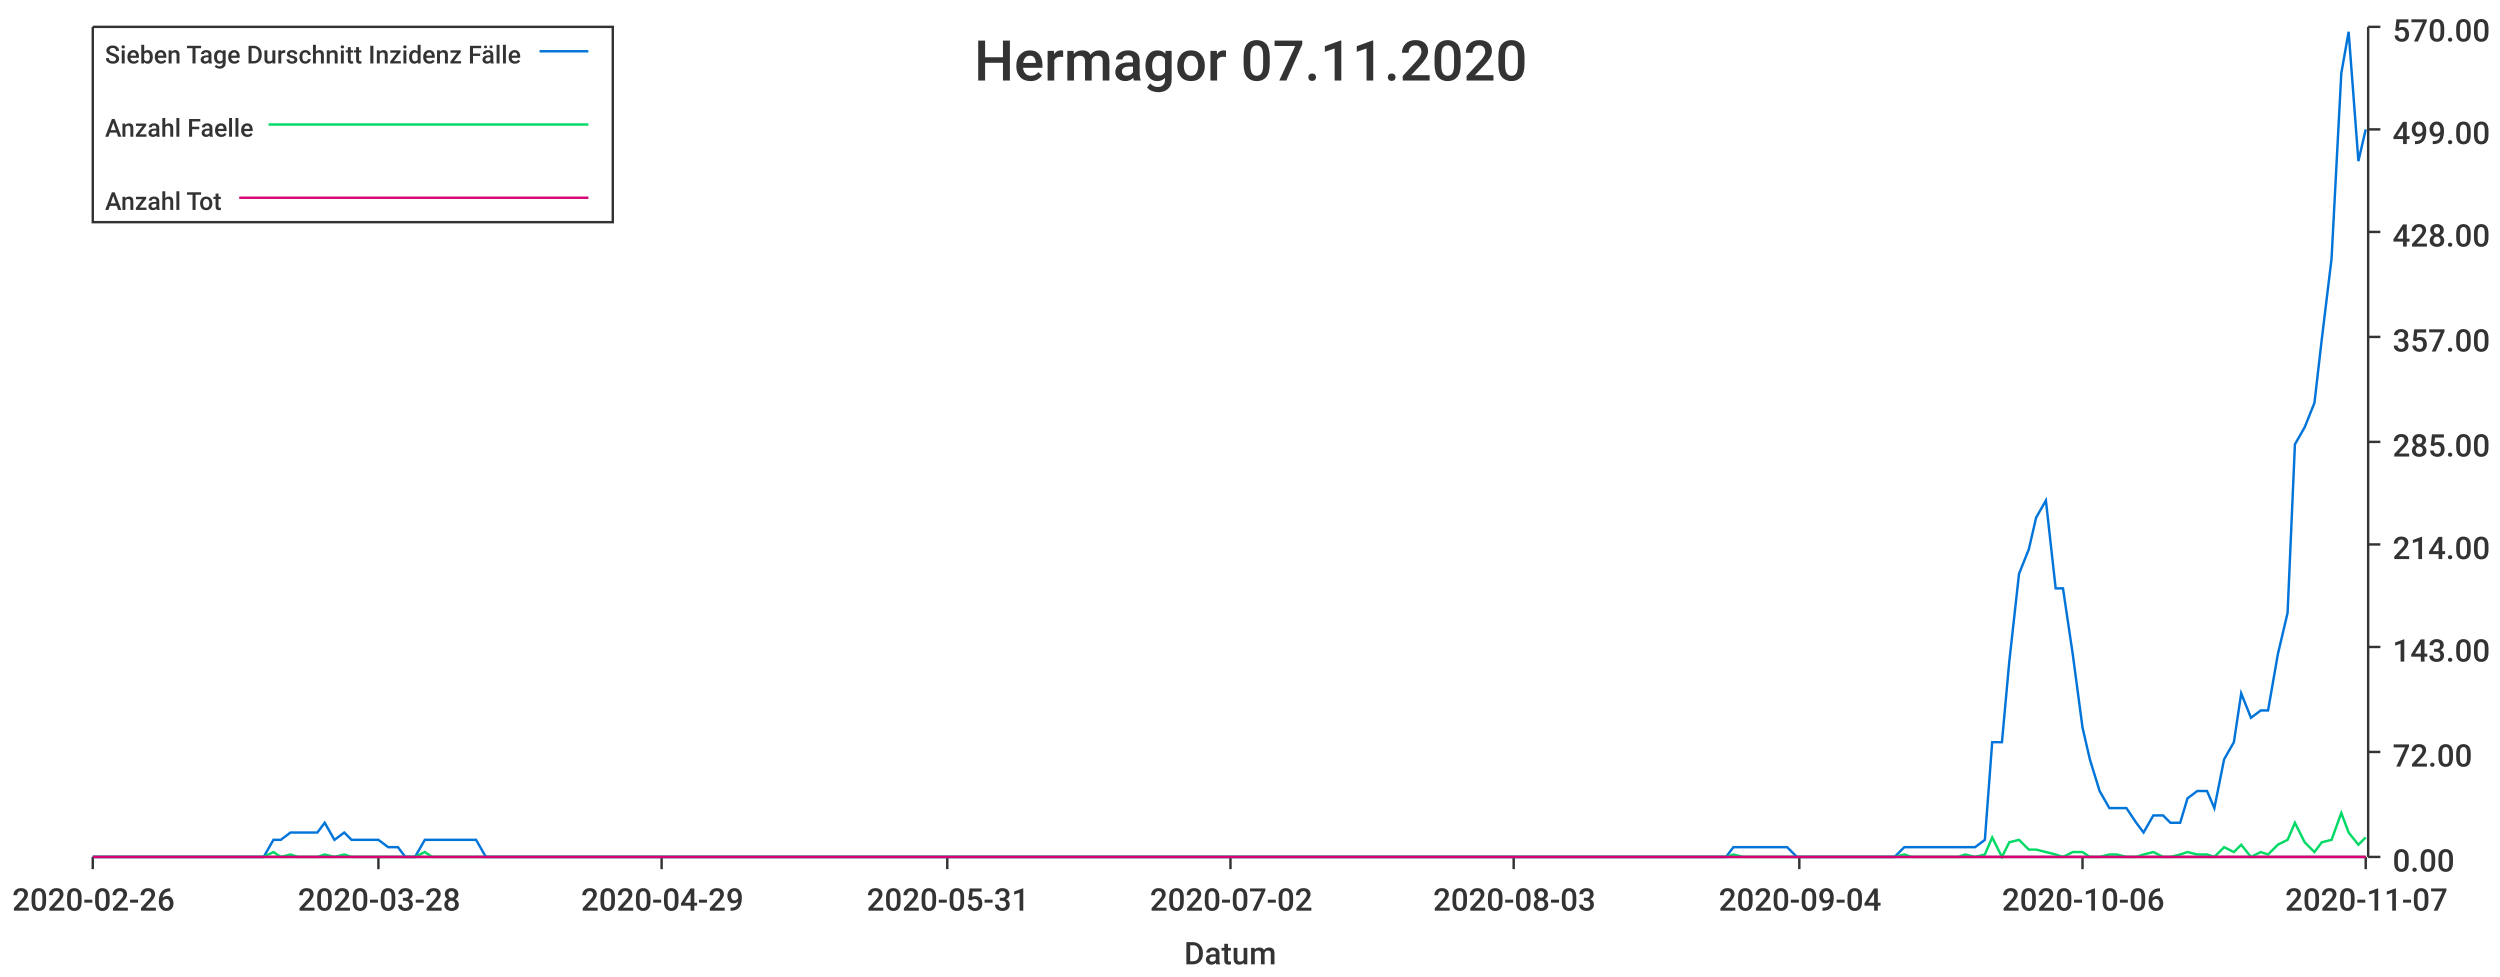
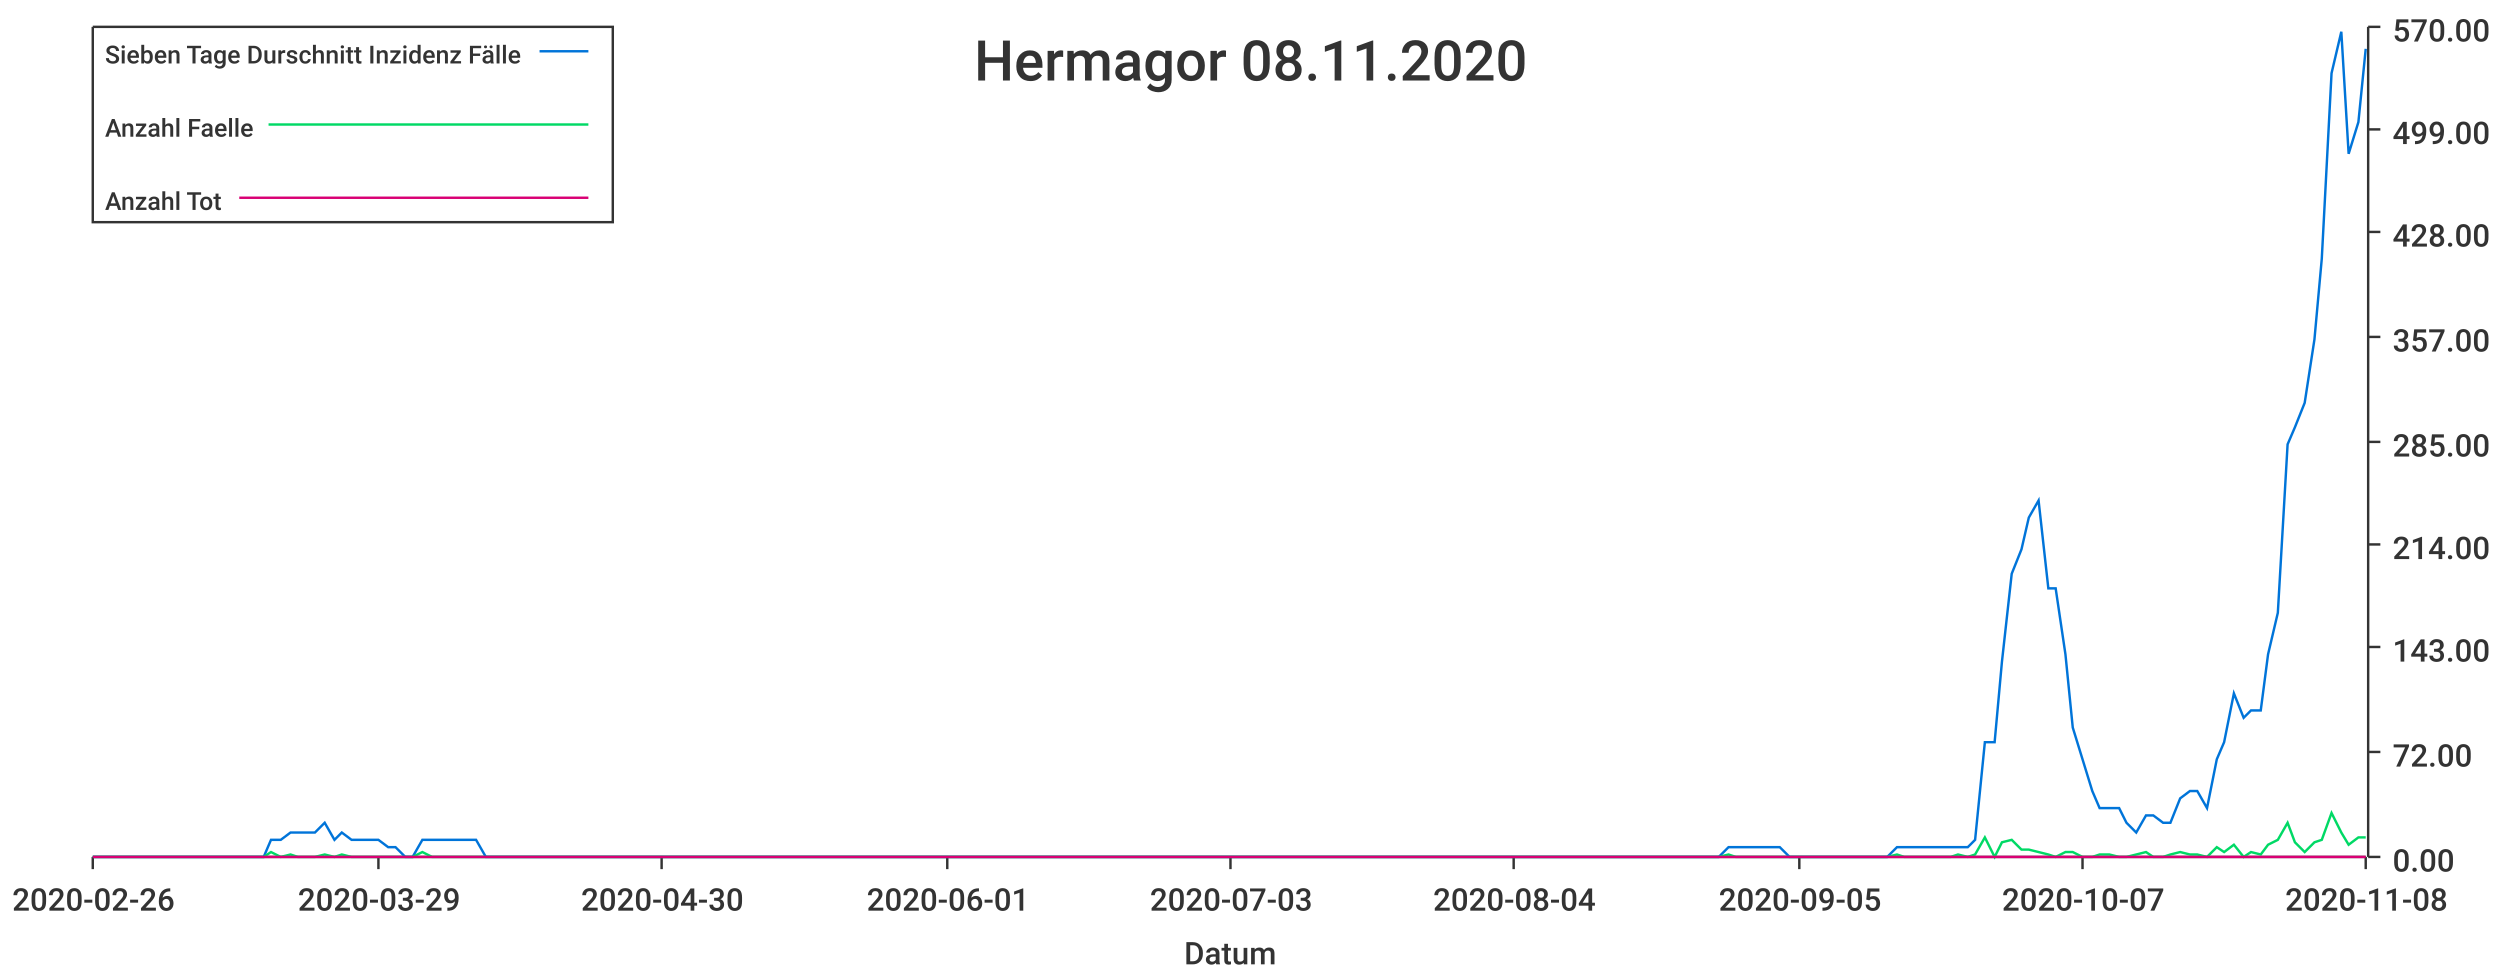
<svg xmlns="http://www.w3.org/2000/svg" width="1024" height="400">\n<path d="M 0 0 L 1024 0 L 1024 400 L 0 400 L 0 0" style="stroke-width:0;stroke:rgba(255,255,255,1.0);fill:rgba(255,255,255,1.0)" />
  <path d="M 38 11 L 969 11 L 969 351 L 38 351 L 38 11" style="stroke-width:0;stroke:rgba(255,255,255,1.0);fill:rgba(255,255,255,1.0)" />
  <path d="M 38 351 L 969 351" style="stroke-width:1;stroke:rgba(51,51,51,1.0);fill:none" />
  <path d="M 38 351 L 38 356" style="stroke-width:1;stroke:rgba(51,51,51,1.0);fill:none" />
  <text x="5" y="373" style="stroke-width:0;stroke:none;fill:rgba(51,51,51,1.0);font-size:12.8px;font-family:'Roboto Medium',sans-serif">2020-02-26</text>
  <path d="M 155 351 L 155 356" style="stroke-width:1;stroke:rgba(51,51,51,1.0);fill:none" />
-   <text x="122" y="373" style="stroke-width:0;stroke:none;fill:rgba(51,51,51,1.0);font-size:12.8px;font-family:'Roboto Medium',sans-serif">2020-03-28</text>
+   <text x="122" y="373" style="stroke-width:0;stroke:none;fill:rgba(51,51,51,1.0);font-size:12.8px;font-family:'Roboto Medium',sans-serif">2020-03-29</text>
  <path d="M 271 351 L 271 356" style="stroke-width:1;stroke:rgba(51,51,51,1.0);fill:none" />
-   <text x="238" y="373" style="stroke-width:0;stroke:none;fill:rgba(51,51,51,1.0);font-size:12.8px;font-family:'Roboto Medium',sans-serif">2020-04-29</text>
+   <text x="238" y="373" style="stroke-width:0;stroke:none;fill:rgba(51,51,51,1.0);font-size:12.8px;font-family:'Roboto Medium',sans-serif">2020-04-30</text>
  <path d="M 388 351 L 388 356" style="stroke-width:1;stroke:rgba(51,51,51,1.0);fill:none" />
-   <text x="355" y="373" style="stroke-width:0;stroke:none;fill:rgba(51,51,51,1.0);font-size:12.8px;font-family:'Roboto Medium',sans-serif">2020-05-31</text>
+   <text x="355" y="373" style="stroke-width:0;stroke:none;fill:rgba(51,51,51,1.0);font-size:12.8px;font-family:'Roboto Medium',sans-serif">2020-06-01</text>
  <path d="M 504 351 L 504 356" style="stroke-width:1;stroke:rgba(51,51,51,1.0);fill:none" />
-   <text x="471" y="373" style="stroke-width:0;stroke:none;fill:rgba(51,51,51,1.0);font-size:12.8px;font-family:'Roboto Medium',sans-serif">2020-07-02</text>
+   <text x="471" y="373" style="stroke-width:0;stroke:none;fill:rgba(51,51,51,1.0);font-size:12.8px;font-family:'Roboto Medium',sans-serif">2020-07-03</text>
  <path d="M 620 351 L 620 356" style="stroke-width:1;stroke:rgba(51,51,51,1.0);fill:none" />
-   <text x="587" y="373" style="stroke-width:0;stroke:none;fill:rgba(51,51,51,1.0);font-size:12.8px;font-family:'Roboto Medium',sans-serif">2020-08-03</text>
+   <text x="587" y="373" style="stroke-width:0;stroke:none;fill:rgba(51,51,51,1.0);font-size:12.8px;font-family:'Roboto Medium',sans-serif">2020-08-04</text>
  <path d="M 737 351 L 737 356" style="stroke-width:1;stroke:rgba(51,51,51,1.0);fill:none" />
-   <text x="704" y="373" style="stroke-width:0;stroke:none;fill:rgba(51,51,51,1.0);font-size:12.8px;font-family:'Roboto Medium',sans-serif">2020-09-04</text>
+   <text x="704" y="373" style="stroke-width:0;stroke:none;fill:rgba(51,51,51,1.0);font-size:12.8px;font-family:'Roboto Medium',sans-serif">2020-09-05</text>
  <path d="M 853 351 L 853 356" style="stroke-width:1;stroke:rgba(51,51,51,1.0);fill:none" />
-   <text x="820" y="373" style="stroke-width:0;stroke:none;fill:rgba(51,51,51,1.0);font-size:12.8px;font-family:'Roboto Medium',sans-serif">2020-10-06</text>
+   <text x="820" y="373" style="stroke-width:0;stroke:none;fill:rgba(51,51,51,1.0);font-size:12.8px;font-family:'Roboto Medium',sans-serif">2020-10-07</text>
  <path d="M 969 351 L 969 356" style="stroke-width:1;stroke:rgba(51,51,51,1.0);fill:none" />
-   <text x="936" y="373" style="stroke-width:0;stroke:none;fill:rgba(51,51,51,1.0);font-size:12.8px;font-family:'Roboto Medium',sans-serif">2020-11-07</text>
+   <text x="936" y="373" style="stroke-width:0;stroke:none;fill:rgba(51,51,51,1.0);font-size:12.8px;font-family:'Roboto Medium',sans-serif">2020-11-08</text>
  <text x="485" y="395" style="stroke-width:0;stroke:none;fill:rgba(51,51,51,1.0);font-size:12.8px;font-family:'Roboto Medium',sans-serif">Datum</text>
  <path d="M 970 351 L 970 11" style="stroke-width:1;stroke:rgba(51,51,51,1.0);fill:none" />
  <path d="M 970 351 L 975 351" style="stroke-width:1;stroke:rgba(51,51,51,1.0);fill:none" />
  <text x="980" y="357" style="stroke-width:0;stroke:none;fill:rgba(51,51,51,1.0);font-size:12.8px;font-family:'Roboto Medium',sans-serif">0.00</text>
  <path d="M 970 308 L 975 308" style="stroke-width:1;stroke:rgba(51,51,51,1.0);fill:none" />
  <text x="980" y="314" style="stroke-width:0;stroke:none;fill:rgba(51,51,51,1.0);font-size:12.8px;font-family:'Roboto Medium',sans-serif">72.00</text>
  <path d="M 970 265 L 975 265" style="stroke-width:1;stroke:rgba(51,51,51,1.0);fill:none" />
  <text x="980" y="271" style="stroke-width:0;stroke:none;fill:rgba(51,51,51,1.0);font-size:12.8px;font-family:'Roboto Medium',sans-serif">143.00</text>
  <path d="M 970 223 L 975 223" style="stroke-width:1;stroke:rgba(51,51,51,1.0);fill:none" />
  <text x="980" y="229" style="stroke-width:0;stroke:none;fill:rgba(51,51,51,1.0);font-size:12.8px;font-family:'Roboto Medium',sans-serif">214.00</text>
  <path d="M 970 181 L 975 181" style="stroke-width:1;stroke:rgba(51,51,51,1.0);fill:none" />
  <text x="980" y="187" style="stroke-width:0;stroke:none;fill:rgba(51,51,51,1.0);font-size:12.8px;font-family:'Roboto Medium',sans-serif">285.00</text>
  <path d="M 970 138 L 975 138" style="stroke-width:1;stroke:rgba(51,51,51,1.0);fill:none" />
  <text x="980" y="144" style="stroke-width:0;stroke:none;fill:rgba(51,51,51,1.0);font-size:12.8px;font-family:'Roboto Medium',sans-serif">357.00</text>
  <path d="M 970 95 L 975 95" style="stroke-width:1;stroke:rgba(51,51,51,1.0);fill:none" />
  <text x="980" y="101" style="stroke-width:0;stroke:none;fill:rgba(51,51,51,1.0);font-size:12.8px;font-family:'Roboto Medium',sans-serif">428.00</text>
  <path d="M 970 53 L 975 53" style="stroke-width:1;stroke:rgba(51,51,51,1.0);fill:none" />
  <text x="980" y="59" style="stroke-width:0;stroke:none;fill:rgba(51,51,51,1.0);font-size:12.8px;font-family:'Roboto Medium',sans-serif">499.00</text>
  <path d="M 970 11 L 975 11" style="stroke-width:1;stroke:rgba(51,51,51,1.0);fill:none" />
  <text x="980" y="17" style="stroke-width:0;stroke:none;fill:rgba(51,51,51,1.0);font-size:12.8px;font-family:'Roboto Medium',sans-serif">570.00</text>
-   <path d="M 38 351 L 42 351 L 46 351 L 49 351 L 53 351 L 57 351 L 60 351 L 64 351 L 68 351 L 71 351 L 75 351 L 79 351 L 82 351 L 86 351 L 90 351 L 93 351 L 97 351 L 101 351 L 104 351 L 108 351 L 112 344 L 115 344 L 119 341 L 122 341 L 126 341 L 130 341 L 133 337 L 137 344 L 141 341 L 144 344 L 148 344 L 152 344 L 155 344 L 159 347 L 163 347 L 166 351 L 170 351 L 174 344 L 177 344 L 181 344 L 185 344 L 188 344 L 192 344 L 195 344 L 199 351 L 203 351 L 206 351 L 210 351 L 214 351 L 217 351 L 221 351 L 225 351 L 228 351 L 232 351 L 236 351 L 239 351 L 243 351 L 247 351 L 250 351 L 254 351 L 258 351 L 261 351 L 265 351 L 269 351 L 272 351 L 276 351 L 279 351 L 283 351 L 287 351 L 290 351 L 294 351 L 298 351 L 301 351 L 305 351 L 309 351 L 312 351 L 316 351 L 320 351 L 323 351 L 327 351 L 331 351 L 334 351 L 338 351 L 342 351 L 345 351 L 349 351 L 352 351 L 356 351 L 360 351 L 363 351 L 367 351 L 371 351 L 374 351 L 378 351 L 382 351 L 385 351 L 389 351 L 393 351 L 396 351 L 400 351 L 404 351 L 407 351 L 411 351 L 415 351 L 418 351 L 422 351 L 426 351 L 429 351 L 433 351 L 436 351 L 440 351 L 444 351 L 447 351 L 451 351 L 455 351 L 458 351 L 462 351 L 466 351 L 469 351 L 473 351 L 477 351 L 480 351 L 484 351 L 488 351 L 491 351 L 495 351 L 499 351 L 502 351 L 506 351 L 509 351 L 513 351 L 517 351 L 520 351 L 524 351 L 528 351 L 531 351 L 535 351 L 539 351 L 542 351 L 546 351 L 550 351 L 553 351 L 557 351 L 561 351 L 564 351 L 568 351 L 572 351 L 575 351 L 579 351 L 582 351 L 586 351 L 590 351 L 593 351 L 597 351 L 601 351 L 604 351 L 608 351 L 612 351 L 615 351 L 619 351 L 623 351 L 626 351 L 630 351 L 634 351 L 637 351 L 641 351 L 645 351 L 648 351 L 652 351 L 656 351 L 659 351 L 663 351 L 666 351 L 670 351 L 674 351 L 677 351 L 681 351 L 685 351 L 688 351 L 692 351 L 696 351 L 699 351 L 703 351 L 707 351 L 710 347 L 714 347 L 718 347 L 721 347 L 725 347 L 729 347 L 732 347 L 736 351 L 739 351 L 743 351 L 747 351 L 750 351 L 754 351 L 758 351 L 761 351 L 765 351 L 769 351 L 772 351 L 776 351 L 780 347 L 783 347 L 787 347 L 791 347 L 794 347 L 798 347 L 802 347 L 805 347 L 809 347 L 813 344 L 816 304 L 820 304 L 823 271 L 827 235 L 831 225 L 834 212 L 838 205 L 842 241 L 845 241 L 849 268 L 853 298 L 856 311 L 860 324 L 864 331 L 867 331 L 871 331 L 875 337 L 878 341 L 882 334 L 886 334 L 889 337 L 893 337 L 896 327 L 900 324 L 904 324 L 907 331 L 911 311 L 915 304 L 918 284 L 922 294 L 926 291 L 929 291 L 933 268 L 937 251 L 940 182 L 944 175 L 948 165 L 951 139 L 955 106 L 959 30 L 962 13 L 966 66 L 969 53" style="stroke-width:1;stroke:rgba(0,116,217,1.0);fill:none" />
-   <path d="M 38 351 L 42 351 L 46 351 L 49 351 L 53 351 L 57 351 L 60 351 L 64 351 L 68 351 L 71 351 L 75 351 L 79 351 L 82 351 L 86 351 L 90 351 L 93 351 L 97 351 L 101 351 L 104 351 L 108 351 L 112 349 L 115 351 L 119 350 L 122 351 L 126 351 L 130 351 L 133 350 L 137 351 L 141 350 L 144 351 L 148 351 L 152 351 L 155 351 L 159 351 L 163 351 L 166 351 L 170 351 L 174 349 L 177 351 L 181 351 L 185 351 L 188 351 L 192 351 L 195 351 L 199 351 L 203 351 L 206 351 L 210 351 L 214 351 L 217 351 L 221 351 L 225 351 L 228 351 L 232 351 L 236 351 L 239 351 L 243 351 L 247 351 L 250 351 L 254 351 L 258 351 L 261 351 L 265 351 L 269 351 L 272 351 L 276 351 L 279 351 L 283 351 L 287 351 L 290 351 L 294 351 L 298 351 L 301 351 L 305 351 L 309 351 L 312 351 L 316 351 L 320 351 L 323 351 L 327 351 L 331 351 L 334 351 L 338 351 L 342 351 L 345 351 L 349 351 L 352 351 L 356 351 L 360 351 L 363 351 L 367 351 L 371 351 L 374 351 L 378 351 L 382 351 L 385 351 L 389 351 L 393 351 L 396 351 L 400 351 L 404 351 L 407 351 L 411 351 L 415 351 L 418 351 L 422 351 L 426 351 L 429 351 L 433 351 L 436 351 L 440 351 L 444 351 L 447 351 L 451 351 L 455 351 L 458 351 L 462 351 L 466 351 L 469 351 L 473 351 L 477 351 L 480 351 L 484 351 L 488 351 L 491 351 L 495 351 L 499 351 L 502 351 L 506 351 L 509 351 L 513 351 L 517 351 L 520 351 L 524 351 L 528 351 L 531 351 L 535 351 L 539 351 L 542 351 L 546 351 L 550 351 L 553 351 L 557 351 L 561 351 L 564 351 L 568 351 L 572 351 L 575 351 L 579 351 L 582 351 L 586 351 L 590 351 L 593 351 L 597 351 L 601 351 L 604 351 L 608 351 L 612 351 L 615 351 L 619 351 L 623 351 L 626 351 L 630 351 L 634 351 L 637 351 L 641 351 L 645 351 L 648 351 L 652 351 L 656 351 L 659 351 L 663 351 L 666 351 L 670 351 L 674 351 L 677 351 L 681 351 L 685 351 L 688 351 L 692 351 L 696 351 L 699 351 L 703 351 L 707 351 L 710 350 L 714 351 L 718 351 L 721 351 L 725 351 L 729 351 L 732 351 L 736 351 L 739 351 L 743 351 L 747 351 L 750 351 L 754 351 L 758 351 L 761 351 L 765 351 L 769 351 L 772 351 L 776 351 L 780 350 L 783 351 L 787 351 L 791 351 L 794 351 L 798 351 L 802 351 L 805 350 L 809 351 L 813 350 L 816 343 L 820 351 L 823 345 L 827 344 L 831 348 L 834 348 L 838 349 L 842 350 L 845 351 L 849 349 L 853 349 L 856 351 L 860 351 L 864 350 L 867 350 L 871 351 L 875 351 L 878 350 L 882 349 L 886 351 L 889 351 L 893 350 L 896 349 L 900 350 L 904 350 L 907 351 L 911 347 L 915 349 L 918 346 L 922 351 L 926 349 L 929 350 L 933 346 L 937 344 L 940 337 L 944 345 L 948 349 L 951 345 L 955 344 L 959 333 L 962 341 L 966 346 L 969 343" style="stroke-width:1;stroke:rgba(0,217,101,1.0);fill:none" />
-   <path d="M 38 351 L 42 351 L 46 351 L 49 351 L 53 351 L 57 351 L 60 351 L 64 351 L 68 351 L 71 351 L 75 351 L 79 351 L 82 351 L 86 351 L 90 351 L 93 351 L 97 351 L 101 351 L 104 351 L 108 351 L 112 351 L 115 351 L 119 351 L 122 351 L 126 351 L 130 351 L 133 351 L 137 351 L 141 351 L 144 351 L 148 351 L 152 351 L 155 351 L 159 351 L 163 351 L 166 351 L 170 351 L 174 351 L 177 351 L 181 351 L 185 351 L 188 351 L 192 351 L 195 351 L 199 351 L 203 351 L 206 351 L 210 351 L 214 351 L 217 351 L 221 351 L 225 351 L 228 351 L 232 351 L 236 351 L 239 351 L 243 351 L 247 351 L 250 351 L 254 351 L 258 351 L 261 351 L 265 351 L 269 351 L 272 351 L 276 351 L 279 351 L 283 351 L 287 351 L 290 351 L 294 351 L 298 351 L 301 351 L 305 351 L 309 351 L 312 351 L 316 351 L 320 351 L 323 351 L 327 351 L 331 351 L 334 351 L 338 351 L 342 351 L 345 351 L 349 351 L 352 351 L 356 351 L 360 351 L 363 351 L 367 351 L 371 351 L 374 351 L 378 351 L 382 351 L 385 351 L 389 351 L 393 351 L 396 351 L 400 351 L 404 351 L 407 351 L 411 351 L 415 351 L 418 351 L 422 351 L 426 351 L 429 351 L 433 351 L 436 351 L 440 351 L 444 351 L 447 351 L 451 351 L 455 351 L 458 351 L 462 351 L 466 351 L 469 351 L 473 351 L 477 351 L 480 351 L 484 351 L 488 351 L 491 351 L 495 351 L 499 351 L 502 351 L 506 351 L 509 351 L 513 351 L 517 351 L 520 351 L 524 351 L 528 351 L 531 351 L 535 351 L 539 351 L 542 351 L 546 351 L 550 351 L 553 351 L 557 351 L 561 351 L 564 351 L 568 351 L 572 351 L 575 351 L 579 351 L 582 351 L 586 351 L 590 351 L 593 351 L 597 351 L 601 351 L 604 351 L 608 351 L 612 351 L 615 351 L 619 351 L 623 351 L 626 351 L 630 351 L 634 351 L 637 351 L 641 351 L 645 351 L 648 351 L 652 351 L 656 351 L 659 351 L 663 351 L 666 351 L 670 351 L 674 351 L 677 351 L 681 351 L 685 351 L 688 351 L 692 351 L 696 351 L 699 351 L 703 351 L 707 351 L 710 351 L 714 351 L 718 351 L 721 351 L 725 351 L 729 351 L 732 351 L 736 351 L 739 351 L 743 351 L 747 351 L 750 351 L 754 351 L 758 351 L 761 351 L 765 351 L 769 351 L 772 351 L 776 351 L 780 351 L 783 351 L 787 351 L 791 351 L 794 351 L 798 351 L 802 351 L 805 351 L 809 351 L 813 351 L 816 351 L 820 351 L 823 351 L 827 351 L 831 351 L 834 351 L 838 351 L 842 351 L 845 351 L 849 351 L 853 351 L 856 351 L 860 351 L 864 351 L 867 351 L 871 351 L 875 351 L 878 351 L 882 351 L 886 351 L 889 351 L 893 351 L 896 351 L 900 351 L 904 351 L 907 351 L 911 351 L 915 351 L 918 351 L 922 351 L 926 351 L 929 351 L 933 351 L 937 351 L 940 351 L 944 351 L 948 351 L 951 351 L 955 351 L 959 351 L 962 351 L 966 351 L 969 351" style="stroke-width:1;stroke:rgba(217,0,116,1.0);fill:none" />
-   <text x="399" y="33" style="stroke-width:0;stroke:none;fill:rgba(51,51,51,1.0);font-size:23.0px;font-family:'Roboto Medium',sans-serif">Hermagor 07.11.2020</text>
+   <path d="M 38 351 L 42 351 L 46 351 L 49 351 L 53 351 L 57 351 L 60 351 L 64 351 L 68 351 L 71 351 L 75 351 L 79 351 L 82 351 L 86 351 L 89 351 L 93 351 L 97 351 L 100 351 L 104 351 L 108 351 L 111 344 L 115 344 L 119 341 L 122 341 L 126 341 L 129 341 L 133 337 L 137 344 L 140 341 L 144 344 L 148 344 L 151 344 L 155 344 L 159 347 L 162 347 L 166 351 L 169 351 L 173 344 L 177 344 L 180 344 L 184 344 L 188 344 L 191 344 L 195 344 L 199 351 L 202 351 L 206 351 L 209 351 L 213 351 L 217 351 L 220 351 L 224 351 L 228 351 L 231 351 L 235 351 L 239 351 L 242 351 L 246 351 L 249 351 L 253 351 L 257 351 L 260 351 L 264 351 L 268 351 L 271 351 L 275 351 L 279 351 L 282 351 L 286 351 L 289 351 L 293 351 L 297 351 L 300 351 L 304 351 L 308 351 L 311 351 L 315 351 L 319 351 L 322 351 L 326 351 L 329 351 L 333 351 L 337 351 L 340 351 L 344 351 L 348 351 L 351 351 L 355 351 L 359 351 L 362 351 L 366 351 L 369 351 L 373 351 L 377 351 L 380 351 L 384 351 L 388 351 L 391 351 L 395 351 L 399 351 L 402 351 L 406 351 L 409 351 L 413 351 L 417 351 L 420 351 L 424 351 L 428 351 L 431 351 L 435 351 L 439 351 L 442 351 L 446 351 L 449 351 L 453 351 L 457 351 L 460 351 L 464 351 L 468 351 L 471 351 L 475 351 L 479 351 L 482 351 L 486 351 L 489 351 L 493 351 L 497 351 L 500 351 L 504 351 L 508 351 L 511 351 L 515 351 L 519 351 L 522 351 L 526 351 L 529 351 L 533 351 L 537 351 L 540 351 L 544 351 L 548 351 L 551 351 L 555 351 L 559 351 L 562 351 L 566 351 L 569 351 L 573 351 L 577 351 L 580 351 L 584 351 L 588 351 L 591 351 L 595 351 L 599 351 L 602 351 L 606 351 L 609 351 L 613 351 L 617 351 L 620 351 L 624 351 L 628 351 L 631 351 L 635 351 L 639 351 L 642 351 L 646 351 L 649 351 L 653 351 L 657 351 L 660 351 L 664 351 L 668 351 L 671 351 L 675 351 L 679 351 L 682 351 L 686 351 L 689 351 L 693 351 L 697 351 L 700 351 L 704 351 L 708 347 L 711 347 L 715 347 L 719 347 L 722 347 L 726 347 L 729 347 L 733 351 L 737 351 L 740 351 L 744 351 L 748 351 L 751 351 L 755 351 L 759 351 L 762 351 L 766 351 L 769 351 L 773 351 L 777 347 L 780 347 L 784 347 L 788 347 L 791 347 L 795 347 L 799 347 L 802 347 L 806 347 L 809 344 L 813 304 L 817 304 L 820 271 L 824 235 L 828 225 L 831 212 L 835 205 L 839 241 L 842 241 L 846 268 L 849 298 L 853 311 L 857 324 L 860 331 L 864 331 L 868 331 L 871 337 L 875 341 L 879 334 L 882 334 L 886 337 L 889 337 L 893 327 L 897 324 L 900 324 L 904 331 L 908 311 L 911 304 L 915 284 L 919 294 L 922 291 L 926 291 L 929 268 L 933 251 L 937 182 L 940 175 L 944 165 L 948 139 L 951 106 L 955 30 L 959 13 L 962 63 L 966 50 L 969 20" style="stroke-width:1;stroke:rgba(0,116,217,1.0);fill:none" />
+   <path d="M 38 351 L 42 351 L 46 351 L 49 351 L 53 351 L 57 351 L 60 351 L 64 351 L 68 351 L 71 351 L 75 351 L 79 351 L 82 351 L 86 351 L 89 351 L 93 351 L 97 351 L 100 351 L 104 351 L 108 351 L 111 349 L 115 351 L 119 350 L 122 351 L 126 351 L 129 351 L 133 350 L 137 351 L 140 350 L 144 351 L 148 351 L 151 351 L 155 351 L 159 351 L 162 351 L 166 351 L 169 351 L 173 349 L 177 351 L 180 351 L 184 351 L 188 351 L 191 351 L 195 351 L 199 351 L 202 351 L 206 351 L 209 351 L 213 351 L 217 351 L 220 351 L 224 351 L 228 351 L 231 351 L 235 351 L 239 351 L 242 351 L 246 351 L 249 351 L 253 351 L 257 351 L 260 351 L 264 351 L 268 351 L 271 351 L 275 351 L 279 351 L 282 351 L 286 351 L 289 351 L 293 351 L 297 351 L 300 351 L 304 351 L 308 351 L 311 351 L 315 351 L 319 351 L 322 351 L 326 351 L 329 351 L 333 351 L 337 351 L 340 351 L 344 351 L 348 351 L 351 351 L 355 351 L 359 351 L 362 351 L 366 351 L 369 351 L 373 351 L 377 351 L 380 351 L 384 351 L 388 351 L 391 351 L 395 351 L 399 351 L 402 351 L 406 351 L 409 351 L 413 351 L 417 351 L 420 351 L 424 351 L 428 351 L 431 351 L 435 351 L 439 351 L 442 351 L 446 351 L 449 351 L 453 351 L 457 351 L 460 351 L 464 351 L 468 351 L 471 351 L 475 351 L 479 351 L 482 351 L 486 351 L 489 351 L 493 351 L 497 351 L 500 351 L 504 351 L 508 351 L 511 351 L 515 351 L 519 351 L 522 351 L 526 351 L 529 351 L 533 351 L 537 351 L 540 351 L 544 351 L 548 351 L 551 351 L 555 351 L 559 351 L 562 351 L 566 351 L 569 351 L 573 351 L 577 351 L 580 351 L 584 351 L 588 351 L 591 351 L 595 351 L 599 351 L 602 351 L 606 351 L 609 351 L 613 351 L 617 351 L 620 351 L 624 351 L 628 351 L 631 351 L 635 351 L 639 351 L 642 351 L 646 351 L 649 351 L 653 351 L 657 351 L 660 351 L 664 351 L 668 351 L 671 351 L 675 351 L 679 351 L 682 351 L 686 351 L 689 351 L 693 351 L 697 351 L 700 351 L 704 351 L 708 350 L 711 351 L 715 351 L 719 351 L 722 351 L 726 351 L 729 351 L 733 351 L 737 351 L 740 351 L 744 351 L 748 351 L 751 351 L 755 351 L 759 351 L 762 351 L 766 351 L 769 351 L 773 351 L 777 350 L 780 351 L 784 351 L 788 351 L 791 351 L 795 351 L 799 351 L 802 350 L 806 351 L 809 350 L 813 343 L 817 351 L 820 345 L 824 344 L 828 348 L 831 348 L 835 349 L 839 350 L 842 351 L 846 349 L 849 349 L 853 351 L 857 351 L 860 350 L 864 350 L 868 351 L 871 351 L 875 350 L 879 349 L 882 351 L 886 351 L 889 350 L 893 349 L 897 350 L 900 350 L 904 351 L 908 347 L 911 349 L 915 346 L 919 351 L 922 349 L 926 350 L 929 346 L 933 344 L 937 337 L 940 345 L 944 349 L 948 345 L 951 344 L 955 333 L 959 341 L 962 346 L 966 343 L 969 343" style="stroke-width:1;stroke:rgba(0,217,101,1.0);fill:none" />
+   <path d="M 38 351 L 42 351 L 46 351 L 49 351 L 53 351 L 57 351 L 60 351 L 64 351 L 68 351 L 71 351 L 75 351 L 79 351 L 82 351 L 86 351 L 89 351 L 93 351 L 97 351 L 100 351 L 104 351 L 108 351 L 111 351 L 115 351 L 119 351 L 122 351 L 126 351 L 129 351 L 133 351 L 137 351 L 140 351 L 144 351 L 148 351 L 151 351 L 155 351 L 159 351 L 162 351 L 166 351 L 169 351 L 173 351 L 177 351 L 180 351 L 184 351 L 188 351 L 191 351 L 195 351 L 199 351 L 202 351 L 206 351 L 209 351 L 213 351 L 217 351 L 220 351 L 224 351 L 228 351 L 231 351 L 235 351 L 239 351 L 242 351 L 246 351 L 249 351 L 253 351 L 257 351 L 260 351 L 264 351 L 268 351 L 271 351 L 275 351 L 279 351 L 282 351 L 286 351 L 289 351 L 293 351 L 297 351 L 300 351 L 304 351 L 308 351 L 311 351 L 315 351 L 319 351 L 322 351 L 326 351 L 329 351 L 333 351 L 337 351 L 340 351 L 344 351 L 348 351 L 351 351 L 355 351 L 359 351 L 362 351 L 366 351 L 369 351 L 373 351 L 377 351 L 380 351 L 384 351 L 388 351 L 391 351 L 395 351 L 399 351 L 402 351 L 406 351 L 409 351 L 413 351 L 417 351 L 420 351 L 424 351 L 428 351 L 431 351 L 435 351 L 439 351 L 442 351 L 446 351 L 449 351 L 453 351 L 457 351 L 460 351 L 464 351 L 468 351 L 471 351 L 475 351 L 479 351 L 482 351 L 486 351 L 489 351 L 493 351 L 497 351 L 500 351 L 504 351 L 508 351 L 511 351 L 515 351 L 519 351 L 522 351 L 526 351 L 529 351 L 533 351 L 537 351 L 540 351 L 544 351 L 548 351 L 551 351 L 555 351 L 559 351 L 562 351 L 566 351 L 569 351 L 573 351 L 577 351 L 580 351 L 584 351 L 588 351 L 591 351 L 595 351 L 599 351 L 602 351 L 606 351 L 609 351 L 613 351 L 617 351 L 620 351 L 624 351 L 628 351 L 631 351 L 635 351 L 639 351 L 642 351 L 646 351 L 649 351 L 653 351 L 657 351 L 660 351 L 664 351 L 668 351 L 671 351 L 675 351 L 679 351 L 682 351 L 686 351 L 689 351 L 693 351 L 697 351 L 700 351 L 704 351 L 708 351 L 711 351 L 715 351 L 719 351 L 722 351 L 726 351 L 729 351 L 733 351 L 737 351 L 740 351 L 744 351 L 748 351 L 751 351 L 755 351 L 759 351 L 762 351 L 766 351 L 769 351 L 773 351 L 777 351 L 780 351 L 784 351 L 788 351 L 791 351 L 795 351 L 799 351 L 802 351 L 806 351 L 809 351 L 813 351 L 817 351 L 820 351 L 824 351 L 828 351 L 831 351 L 835 351 L 839 351 L 842 351 L 846 351 L 849 351 L 853 351 L 857 351 L 860 351 L 864 351 L 868 351 L 871 351 L 875 351 L 879 351 L 882 351 L 886 351 L 889 351 L 893 351 L 897 351 L 900 351 L 904 351 L 908 351 L 911 351 L 915 351 L 919 351 L 922 351 L 926 351 L 929 351 L 933 351 L 937 351 L 940 351 L 944 351 L 948 351 L 951 351 L 955 351 L 959 351 L 962 351 L 966 351 L 969 351" style="stroke-width:1;stroke:rgba(217,0,116,1.0);fill:none" />
+   <text x="399" y="33" style="stroke-width:0;stroke:none;fill:rgba(51,51,51,1.0);font-size:23.0px;font-family:'Roboto Medium',sans-serif">Hermagor 08.11.2020</text>
  <path d="M 38 11 L 251 11 L 251 91 L 38 91 L 38 11" style="stroke-width:1;stroke:rgba(51,51,51,1.0);fill:rgba(255,255,255,1.0)" />
  <text x="43" y="26" style="stroke-width:0;stroke:none;fill:rgba(51,51,51,1.0);font-size:10.2px;font-family:'Roboto Medium',sans-serif">Sieben Tage Durschnitt Inzidenz Fälle</text>
  <path d="M 221 21 L 241 21" style="stroke-width:1;stroke:rgba(0,116,217,1.0);fill:none" />
  <text x="43" y="56" style="stroke-width:0;stroke:none;fill:rgba(51,51,51,1.0);font-size:10.2px;font-family:'Roboto Medium',sans-serif">Anzahl Faelle</text>
  <path d="M 110 51 L 241 51" style="stroke-width:1;stroke:rgba(0,217,101,1.0);fill:none" />
  <text x="43" y="86" style="stroke-width:0;stroke:none;fill:rgba(51,51,51,1.0);font-size:10.2px;font-family:'Roboto Medium',sans-serif">Anzahl Tot</text>
  <path d="M 98 81 L 241 81" style="stroke-width:1;stroke:rgba(217,0,116,1.0);fill:none" />
</svg>
